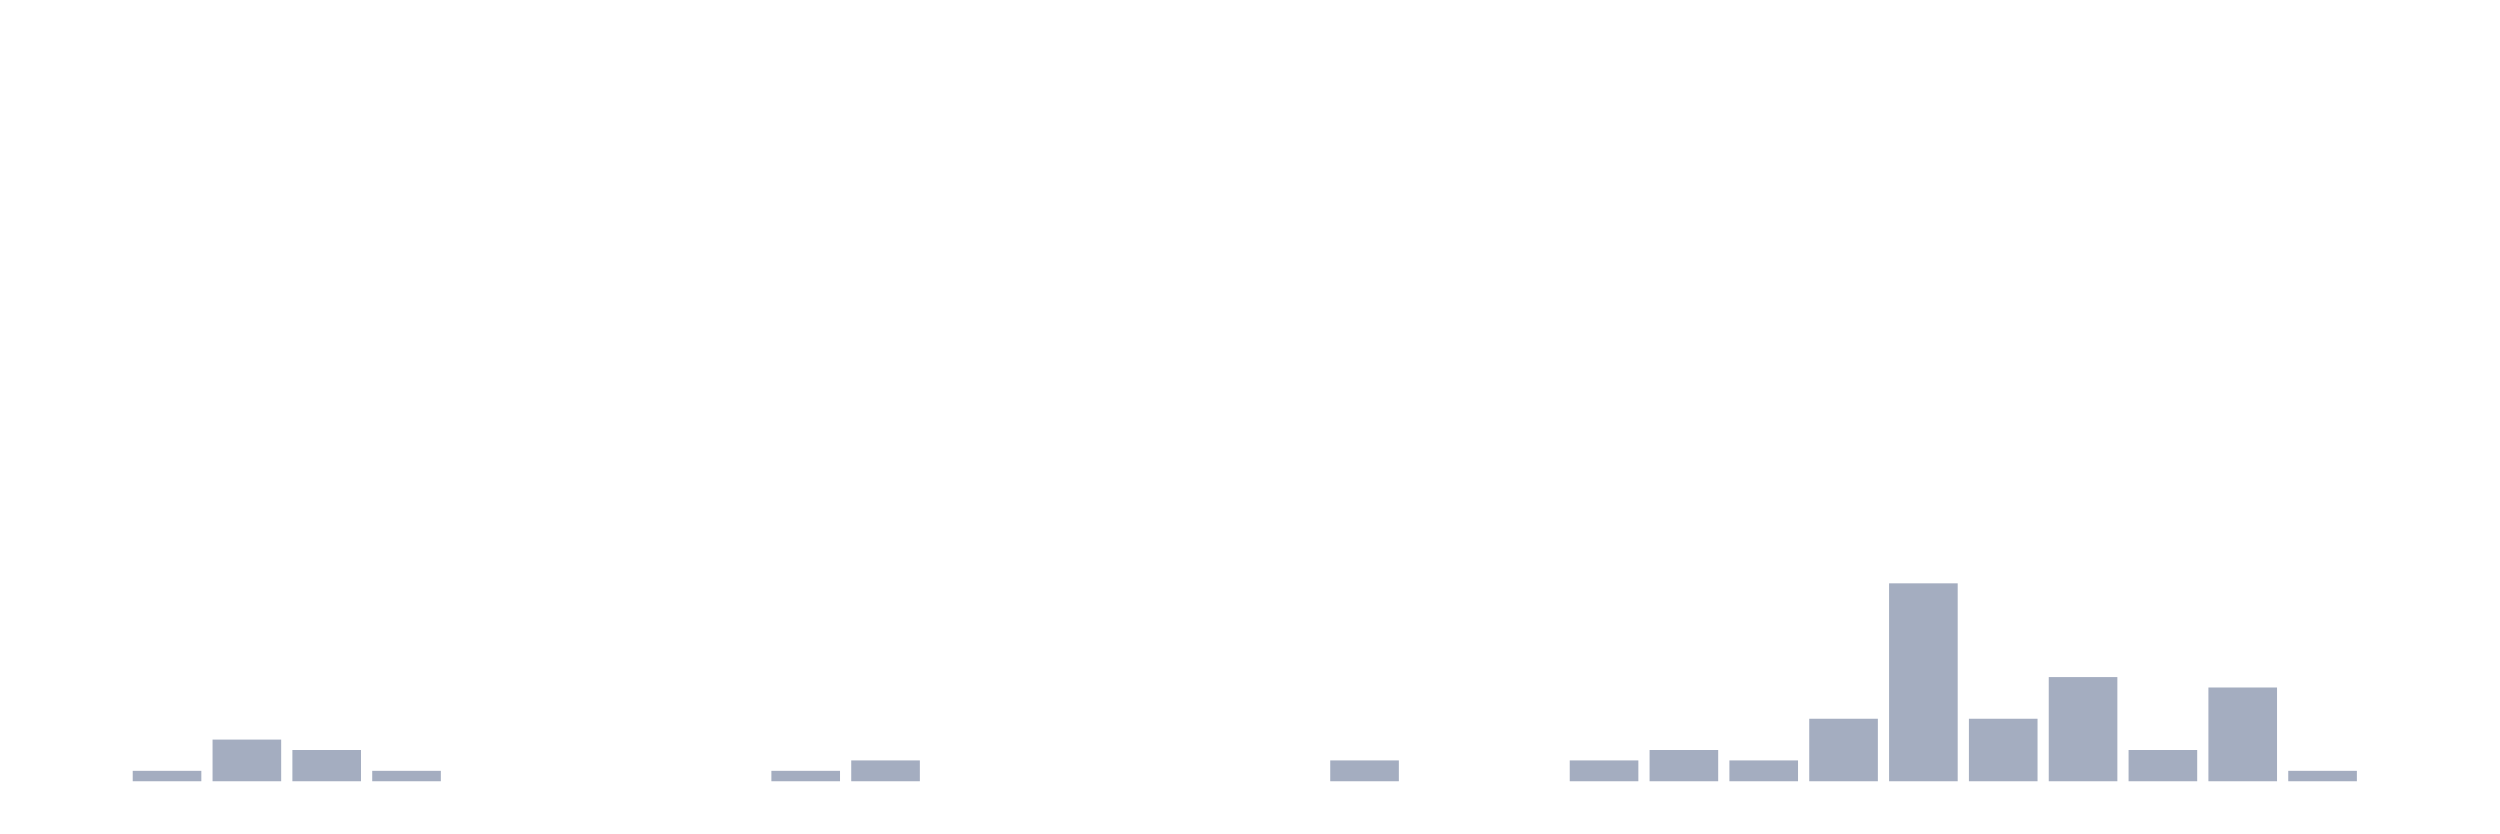
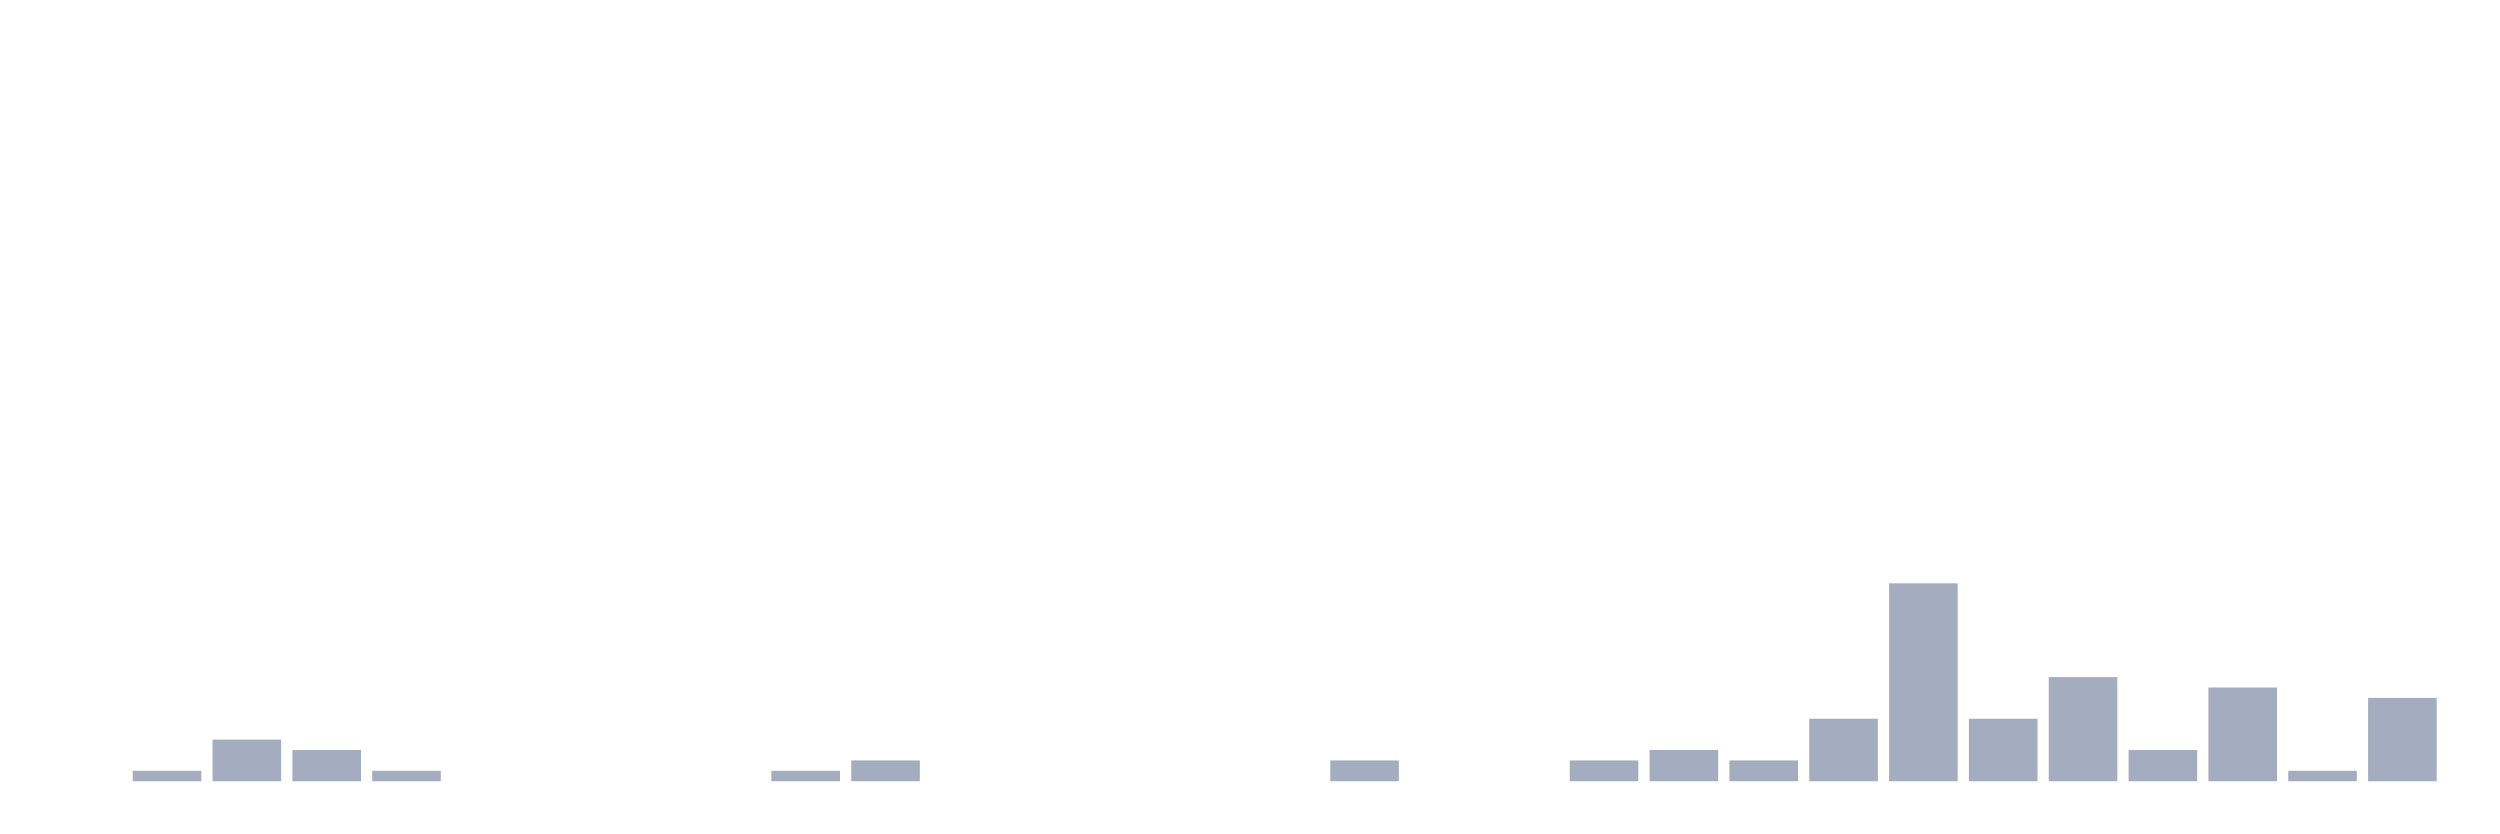
<svg xmlns="http://www.w3.org/2000/svg" viewBox="0 0 480 160">
  <g transform="translate(10,10)">
    <rect class="bar" x="0.153" width="13.175" y="140" height="0" fill="rgb(164,173,192)" />
    <rect class="bar" x="15.482" width="13.175" y="138" height="2" fill="rgb(164,173,192)" />
    <rect class="bar" x="30.81" width="13.175" y="132" height="8" fill="rgb(164,173,192)" />
    <rect class="bar" x="46.138" width="13.175" y="134" height="6" fill="rgb(164,173,192)" />
    <rect class="bar" x="61.466" width="13.175" y="138" height="2" fill="rgb(164,173,192)" />
    <rect class="bar" x="76.794" width="13.175" y="140" height="0" fill="rgb(164,173,192)" />
    <rect class="bar" x="92.123" width="13.175" y="140" height="0" fill="rgb(164,173,192)" />
    <rect class="bar" x="107.451" width="13.175" y="140" height="0" fill="rgb(164,173,192)" />
    <rect class="bar" x="122.779" width="13.175" y="140" height="0" fill="rgb(164,173,192)" />
    <rect class="bar" x="138.107" width="13.175" y="138" height="2" fill="rgb(164,173,192)" />
    <rect class="bar" x="153.436" width="13.175" y="136" height="4" fill="rgb(164,173,192)" />
    <rect class="bar" x="168.764" width="13.175" y="140" height="0" fill="rgb(164,173,192)" />
    <rect class="bar" x="184.092" width="13.175" y="140" height="0" fill="rgb(164,173,192)" />
    <rect class="bar" x="199.42" width="13.175" y="140" height="0" fill="rgb(164,173,192)" />
    <rect class="bar" x="214.748" width="13.175" y="140" height="0" fill="rgb(164,173,192)" />
    <rect class="bar" x="230.077" width="13.175" y="140" height="0" fill="rgb(164,173,192)" />
    <rect class="bar" x="245.405" width="13.175" y="136" height="4" fill="rgb(164,173,192)" />
    <rect class="bar" x="260.733" width="13.175" y="140" height="0" fill="rgb(164,173,192)" />
    <rect class="bar" x="276.061" width="13.175" y="140" height="0" fill="rgb(164,173,192)" />
    <rect class="bar" x="291.39" width="13.175" y="136" height="4" fill="rgb(164,173,192)" />
    <rect class="bar" x="306.718" width="13.175" y="134" height="6" fill="rgb(164,173,192)" />
    <rect class="bar" x="322.046" width="13.175" y="136" height="4" fill="rgb(164,173,192)" />
    <rect class="bar" x="337.374" width="13.175" y="128" height="12" fill="rgb(164,173,192)" />
    <rect class="bar" x="352.702" width="13.175" y="102" height="38" fill="rgb(164,173,192)" />
    <rect class="bar" x="368.031" width="13.175" y="128" height="12" fill="rgb(164,173,192)" />
    <rect class="bar" x="383.359" width="13.175" y="120" height="20" fill="rgb(164,173,192)" />
    <rect class="bar" x="398.687" width="13.175" y="134" height="6" fill="rgb(164,173,192)" />
    <rect class="bar" x="414.015" width="13.175" y="122" height="18" fill="rgb(164,173,192)" />
    <rect class="bar" x="429.344" width="13.175" y="138" height="2" fill="rgb(164,173,192)" />
-     <rect class="bar" x="444.672" width="13.175" y="140" height="0" fill="rgb(164,173,192)" />
+     <rect class="bar" x="444.672" width="13.175" y="124" height="16" fill="rgb(164,173,192)" />
  </g>
</svg>
